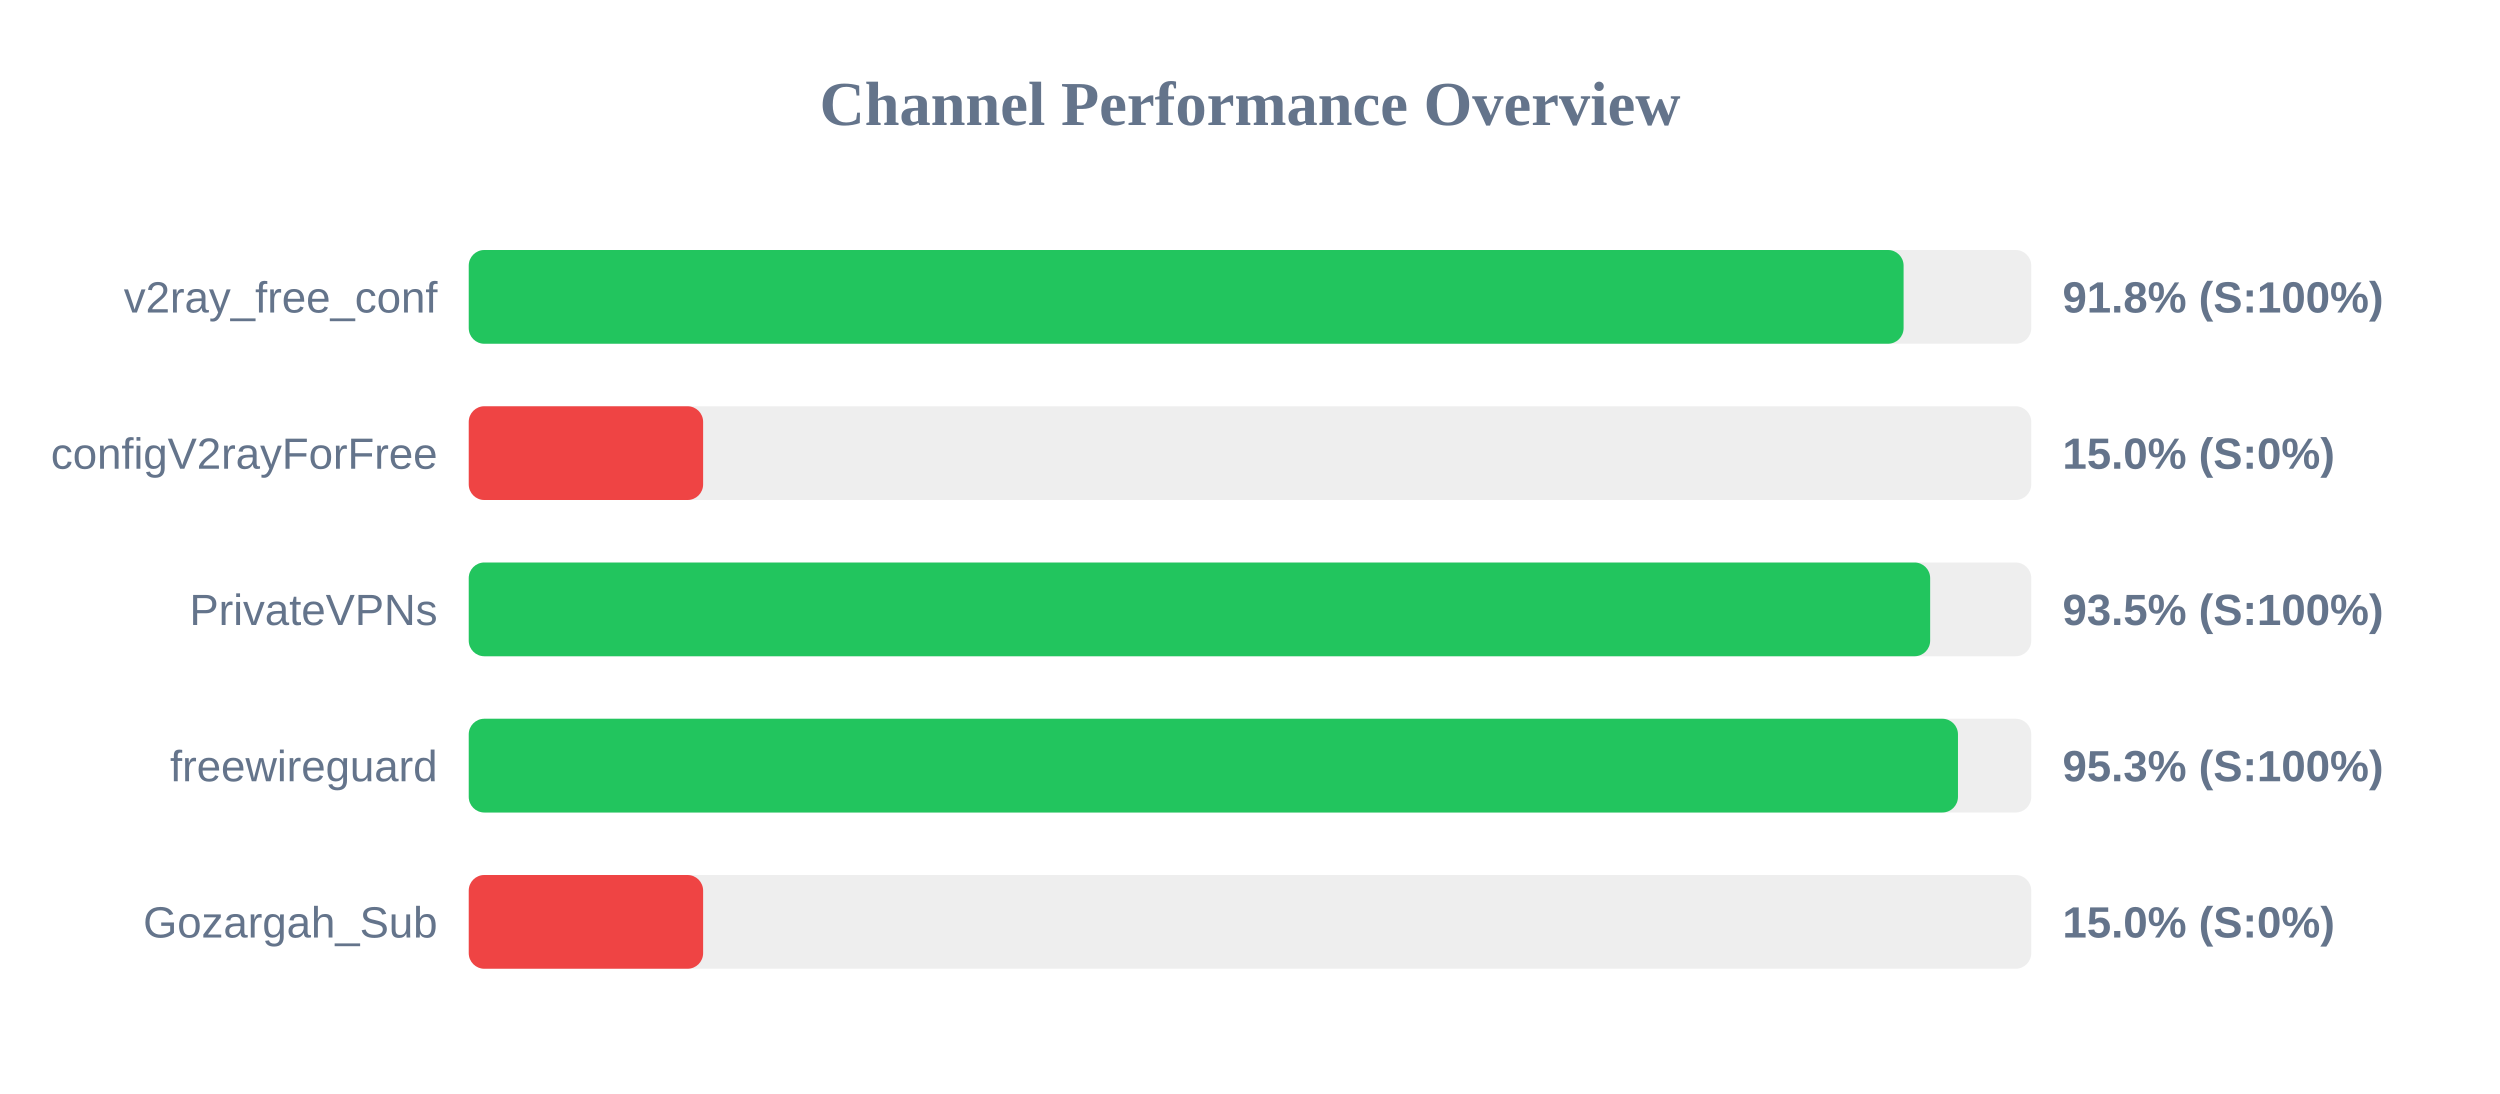
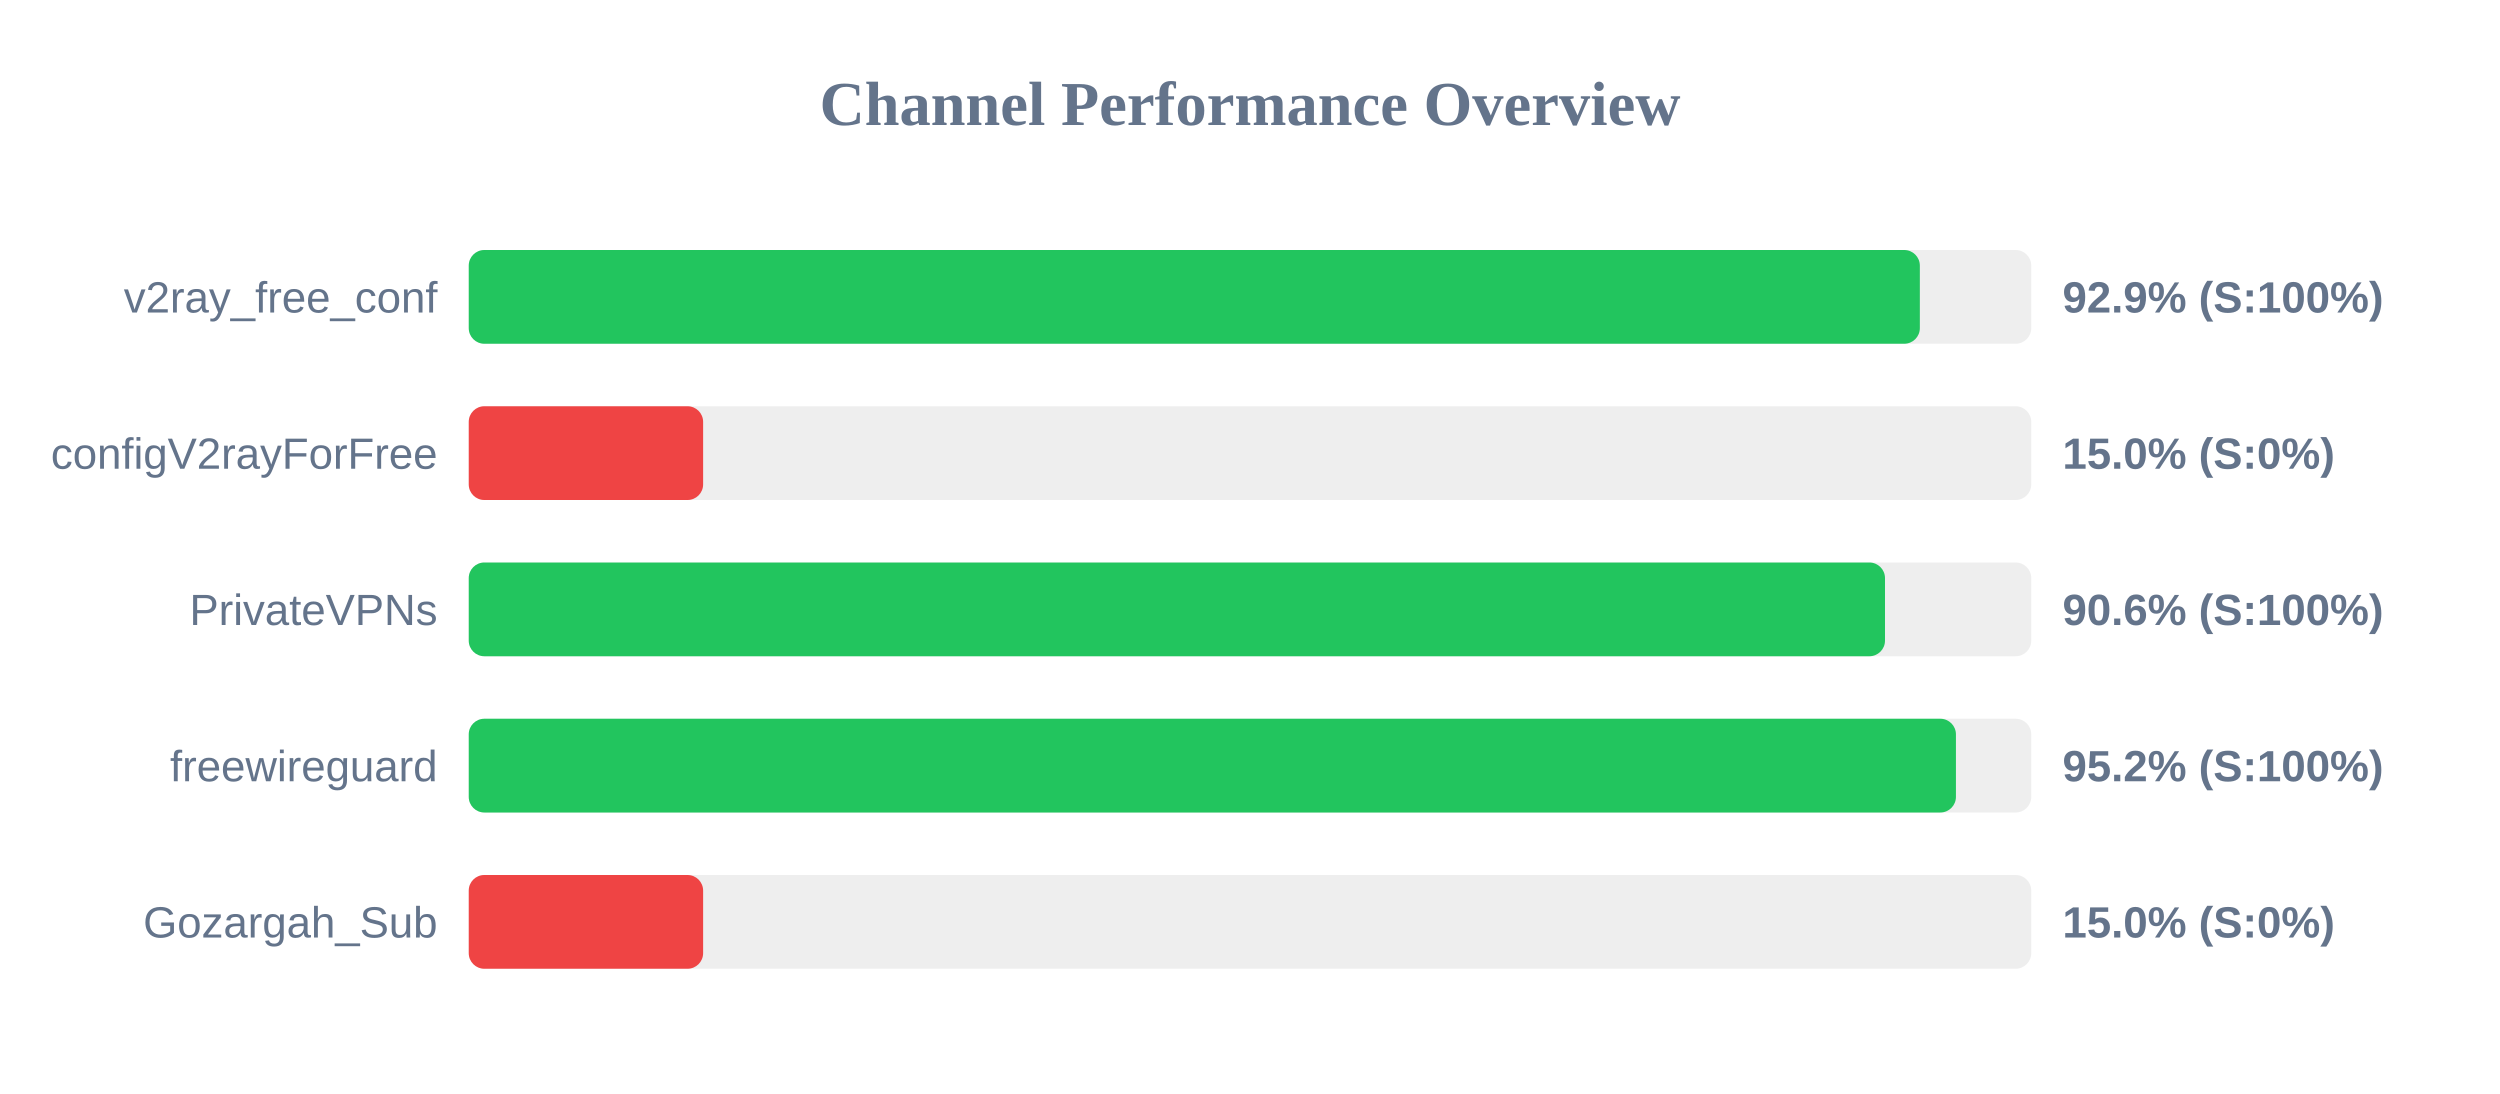
<svg xmlns="http://www.w3.org/2000/svg" width="800" height="350" version="1.1">
  <style>
        .row { font: 14px Arial; fill: #64748b; }
        .score { font: bold 14px Arial; fill: #64748b; }
    </style>
  <text x="400" y="40" text-anchor="middle" font-size="20px" font-weight="bold" fill="#64748b">Channel Performance Overview</text>
  <rect x="150" y="80" width="500" height="30" fill="#eee" rx="5" />
-   <rect x="150" y="80" width="459.15" height="30" fill="#22c55e" rx="5" />
+   <rect x="150" y="80" width="464.35" height="30" fill="#22c55e" rx="5" />
  <text x="140" y="100" text-anchor="end" class="row">v2ray_free_conf</text>
-   <text x="660" y="100" text-anchor="start" class="score">91.8% (S:100%)</text>
+   <text x="660" y="100" text-anchor="start" class="score">92.9% (S:100%)</text>
  <rect x="150" y="130" width="500" height="30" fill="#eee" rx="5" />
  <rect x="150" y="130" width="75.0" height="30" fill="#ef4444" rx="5" />
  <text x="140" y="150" text-anchor="end" class="row">configV2rayForFree</text>
  <text x="660" y="150" text-anchor="start" class="score">15.0% (S:0%)</text>
  <rect x="150" y="180" width="500" height="30" fill="#eee" rx="5" />
-   <rect x="150" y="180" width="467.65" height="30" fill="#22c55e" rx="5" />
+   <rect x="150" y="180" width="453.2" height="30" fill="#22c55e" rx="5" />
  <text x="140" y="200" text-anchor="end" class="row">PrivateVPNs</text>
-   <text x="660" y="200" text-anchor="start" class="score">93.5% (S:100%)</text>
+   <text x="660" y="200" text-anchor="start" class="score">90.6% (S:100%)</text>
  <rect x="150" y="230" width="500" height="30" fill="#eee" rx="5" />
-   <rect x="150" y="230" width="476.55" height="30" fill="#22c55e" rx="5" />
+   <rect x="150" y="230" width="475.9" height="30" fill="#22c55e" rx="5" />
  <text x="140" y="250" text-anchor="end" class="row">freewireguard</text>
-   <text x="660" y="250" text-anchor="start" class="score">95.3% (S:100%)</text>
+   <text x="660" y="250" text-anchor="start" class="score">95.2% (S:100%)</text>
  <rect x="150" y="280" width="500" height="30" fill="#eee" rx="5" />
  <rect x="150" y="280" width="75.0" height="30" fill="#ef4444" rx="5" />
  <text x="140" y="300" text-anchor="end" class="row">Gozargah_Sub</text>
  <text x="660" y="300" text-anchor="start" class="score">15.0% (S:0%)</text>
</svg>
